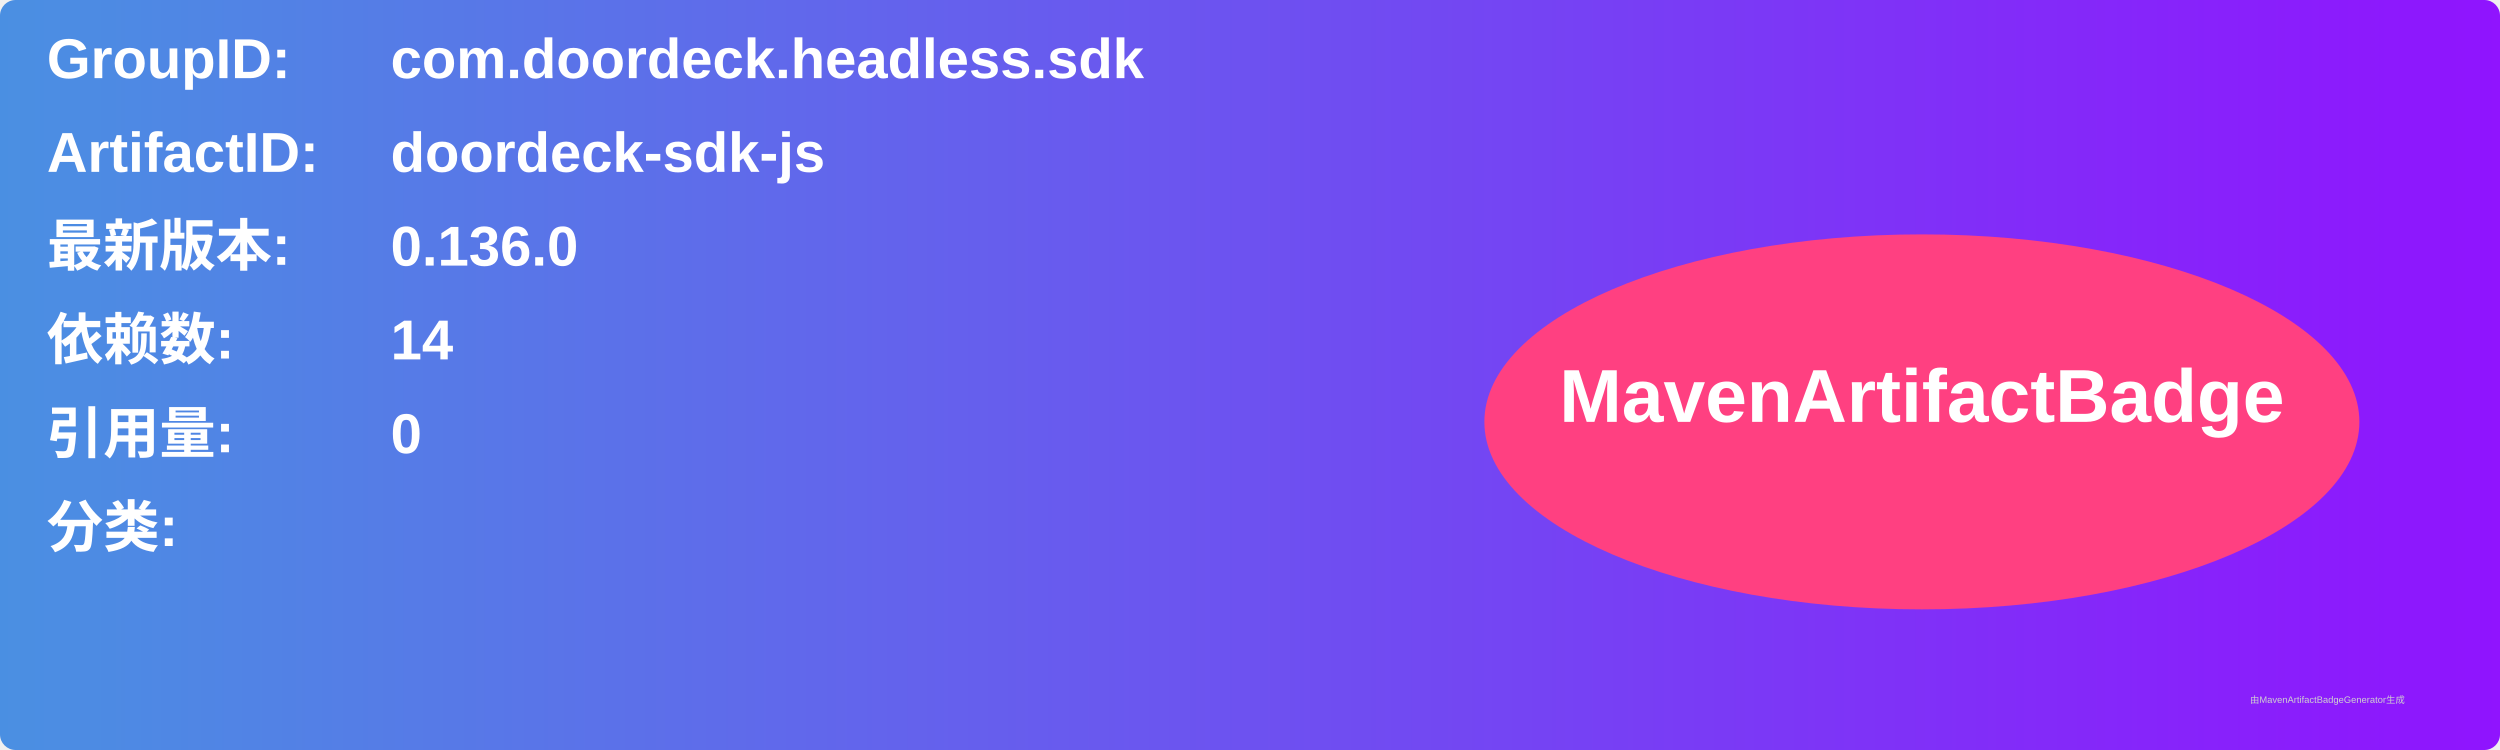
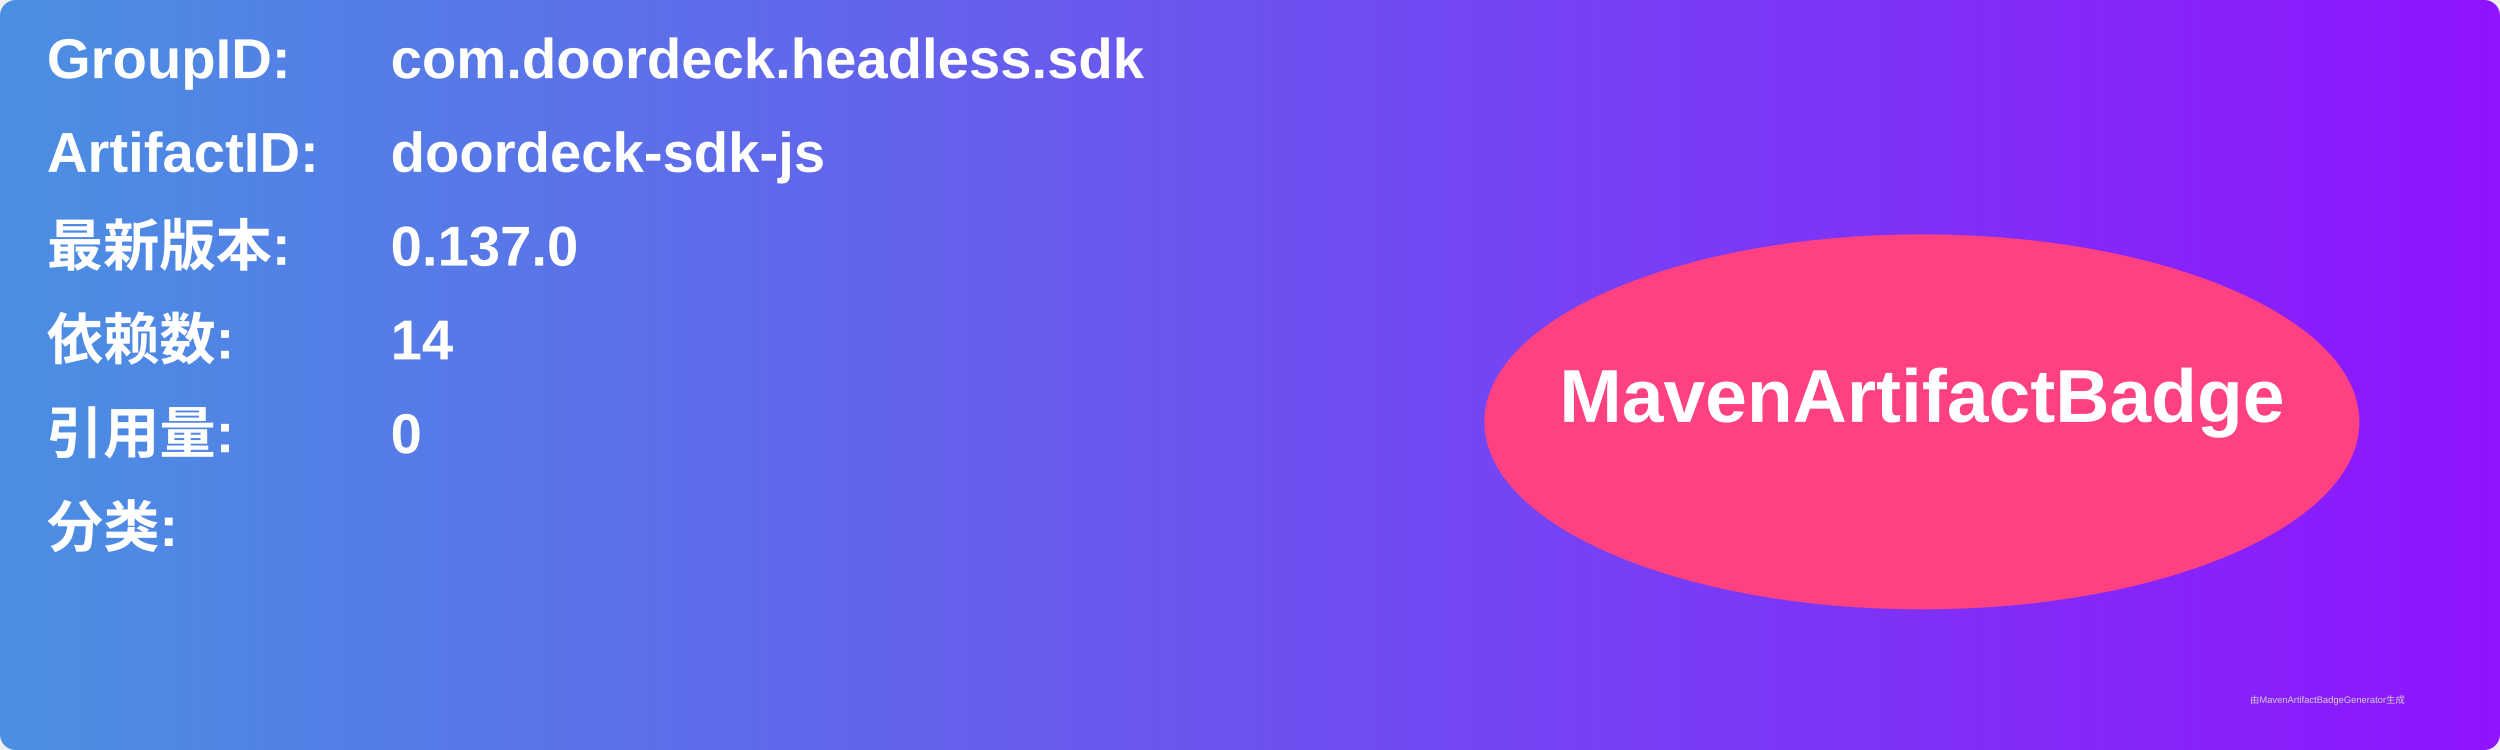
<svg xmlns="http://www.w3.org/2000/svg" width="800" height="240" viewBox="0 0 800 240">
  <linearGradient id="grad" x1="0%" y1="0%" x2="100%" y2="0%">
    <stop offset="0%" stop-color="#4a90e2" />
    <stop offset="100%" stop-color="#9013fe" />
  </linearGradient>
  <rect width="100%" height="100%" rx="5" ry="5" fill="url(#grad)" />
  <g transform="translate(15, 15)">
    <text x="0" y="10" font-family="Arial" font-size="18" fill="white" font-weight="bold" width="260">GroupID:</text>
    <text x="110" y="10" font-family="Arial" font-size="18" fill="white" font-weight="bold" width="460">com.doordeck.headless.sdk</text>
    <text x="0" y="40" font-family="Arial" font-size="18" fill="white" font-weight="bold" width="260">ArtifactID:</text>
    <text x="110" y="40" font-family="Arial" font-size="18" fill="white" font-weight="bold" width="460">doordeck-sdk-js</text>
    <text x="0" y="70" font-family="Arial" font-size="18" fill="white" font-weight="bold">最新版本:</text>
    <text x="110" y="70" font-family="Arial" font-size="18" fill="white" font-weight="bold">
-       <tspan font-weight="bold">0.136.0</tspan>
+       <tspan font-weight="bold">0.137.0</tspan>
    </text>
    <text x="0" y="100" font-family="Arial" font-size="18" fill="white" font-weight="bold">依赖数: </text>
    <text x="110" y="100" font-family="Arial" font-size="18" fill="white">
      <tspan font-weight="bold">14</tspan>
    </text>
    <text x="0" y="130" font-family="Arial" font-size="18" fill="white" font-weight="bold">引用量: </text>
    <text x="110" y="130" font-family="Arial" font-size="18" fill="white">
      <tspan font-weight="bold">0</tspan>
    </text>
    <text x="0" y="160" font-family="Arial" font-size="18" fill="white" font-weight="bold">分类:</text>
    <text x="10" y="190" font-family="Arial" font-size="10" fill="white">
      <tspan font-weight="bold" />
    </text>
    <ellipse cx="600" cy="120" rx="140" ry="60" fill="#ff4081" />
    <text x="600" y="120" text-anchor="middle" font-family="Arial" font-size="24" fill="white" font-weight="bold">MavenArtifactBadge</text>
  </g>
  <text x="720" y="225" font-family="Arial" font-size="3" fill="#d0d0d0">由MavenArtifactBadgeGenerator生成</text>
</svg>
